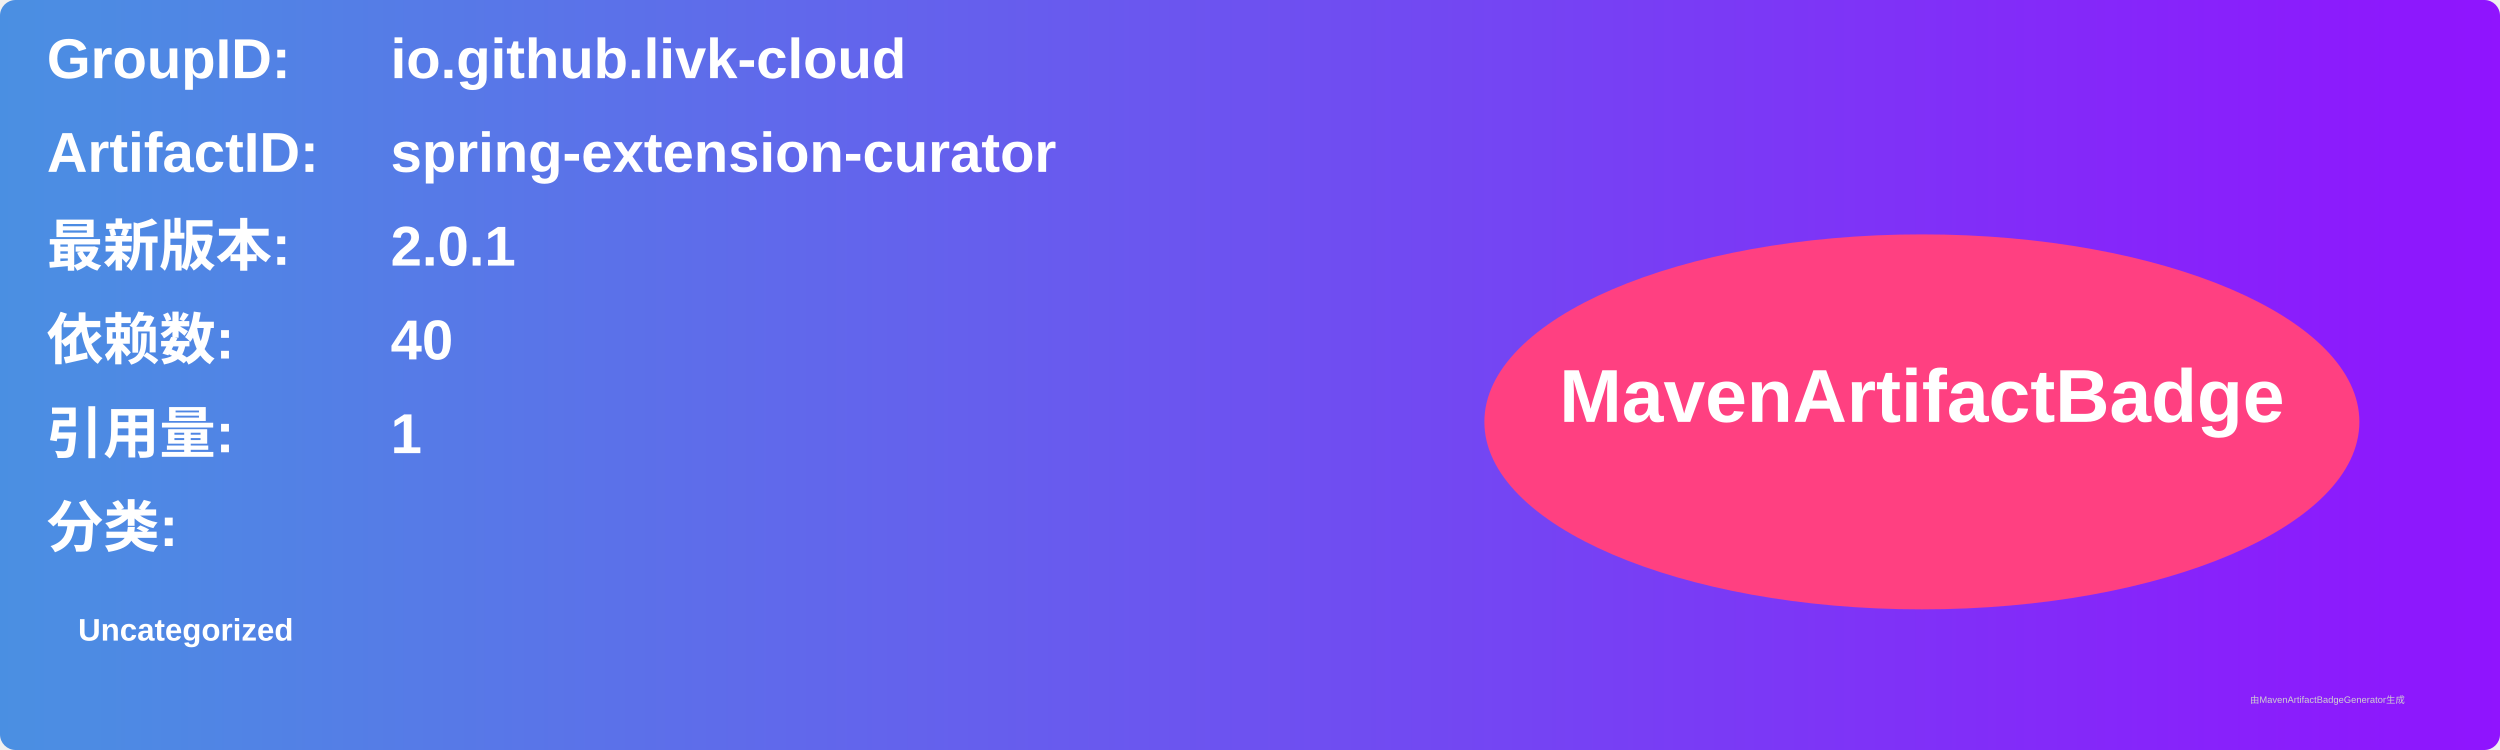
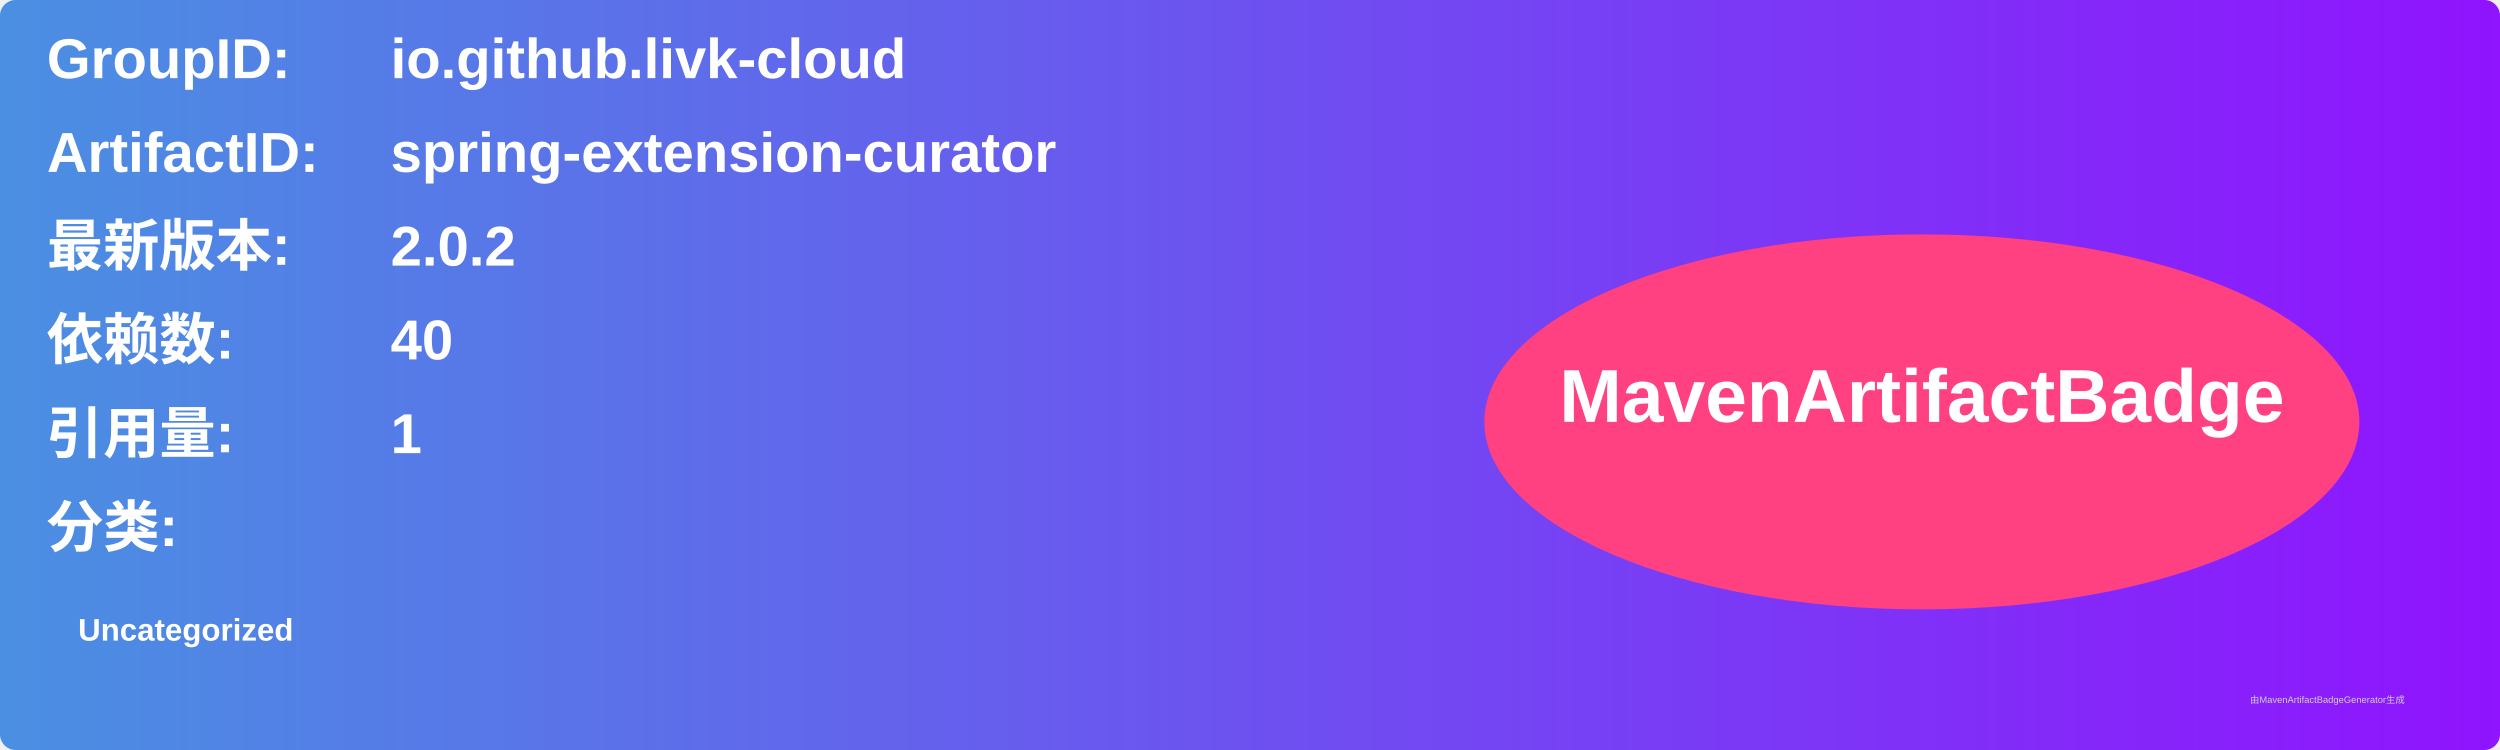
<svg xmlns="http://www.w3.org/2000/svg" width="800" height="240" viewBox="0 0 800 240">
  <linearGradient id="grad" x1="0%" y1="0%" x2="100%" y2="0%">
    <stop offset="0%" stop-color="#4a90e2" />
    <stop offset="100%" stop-color="#9013fe" />
  </linearGradient>
  <rect width="100%" height="100%" rx="5" ry="5" fill="url(#grad)" />
  <g transform="translate(15, 15)">
    <text x="0" y="10" font-family="Arial" font-size="18" fill="white" font-weight="bold" width="260">GroupID:</text>
    <text x="110" y="10" font-family="Arial" font-size="18" fill="white" font-weight="bold" width="460">io.github.livk-cloud</text>
    <text x="0" y="40" font-family="Arial" font-size="18" fill="white" font-weight="bold" width="260">ArtifactID:</text>
    <text x="110" y="40" font-family="Arial" font-size="18" fill="white" font-weight="bold" width="460">spring-extension-curator</text>
    <text x="0" y="70" font-family="Arial" font-size="18" fill="white" font-weight="bold">最新版本:</text>
    <text x="110" y="70" font-family="Arial" font-size="18" fill="white" font-weight="bold">
-       <tspan font-weight="bold">2.0.1</tspan>
+       <tspan font-weight="bold">2.0.2</tspan>
    </text>
    <text x="0" y="100" font-family="Arial" font-size="18" fill="white" font-weight="bold">依赖数: </text>
    <text x="110" y="100" font-family="Arial" font-size="18" fill="white">
      <tspan font-weight="bold">40</tspan>
    </text>
    <text x="0" y="130" font-family="Arial" font-size="18" fill="white" font-weight="bold">引用量: </text>
    <text x="110" y="130" font-family="Arial" font-size="18" fill="white">
      <tspan font-weight="bold">1</tspan>
    </text>
    <text x="0" y="160" font-family="Arial" font-size="18" fill="white" font-weight="bold">分类:</text>
    <text x="10" y="190" font-family="Arial" font-size="10" fill="white">
      <tspan font-weight="bold">Uncategorized</tspan>
    </text>
    <ellipse cx="600" cy="120" rx="140" ry="60" fill="#ff4081" />
    <text x="600" y="120" text-anchor="middle" font-family="Arial" font-size="24" fill="white" font-weight="bold">MavenArtifactBadge</text>
  </g>
  <text x="720" y="225" font-family="Arial" font-size="3" fill="#d0d0d0">由MavenArtifactBadgeGenerator生成</text>
</svg>
